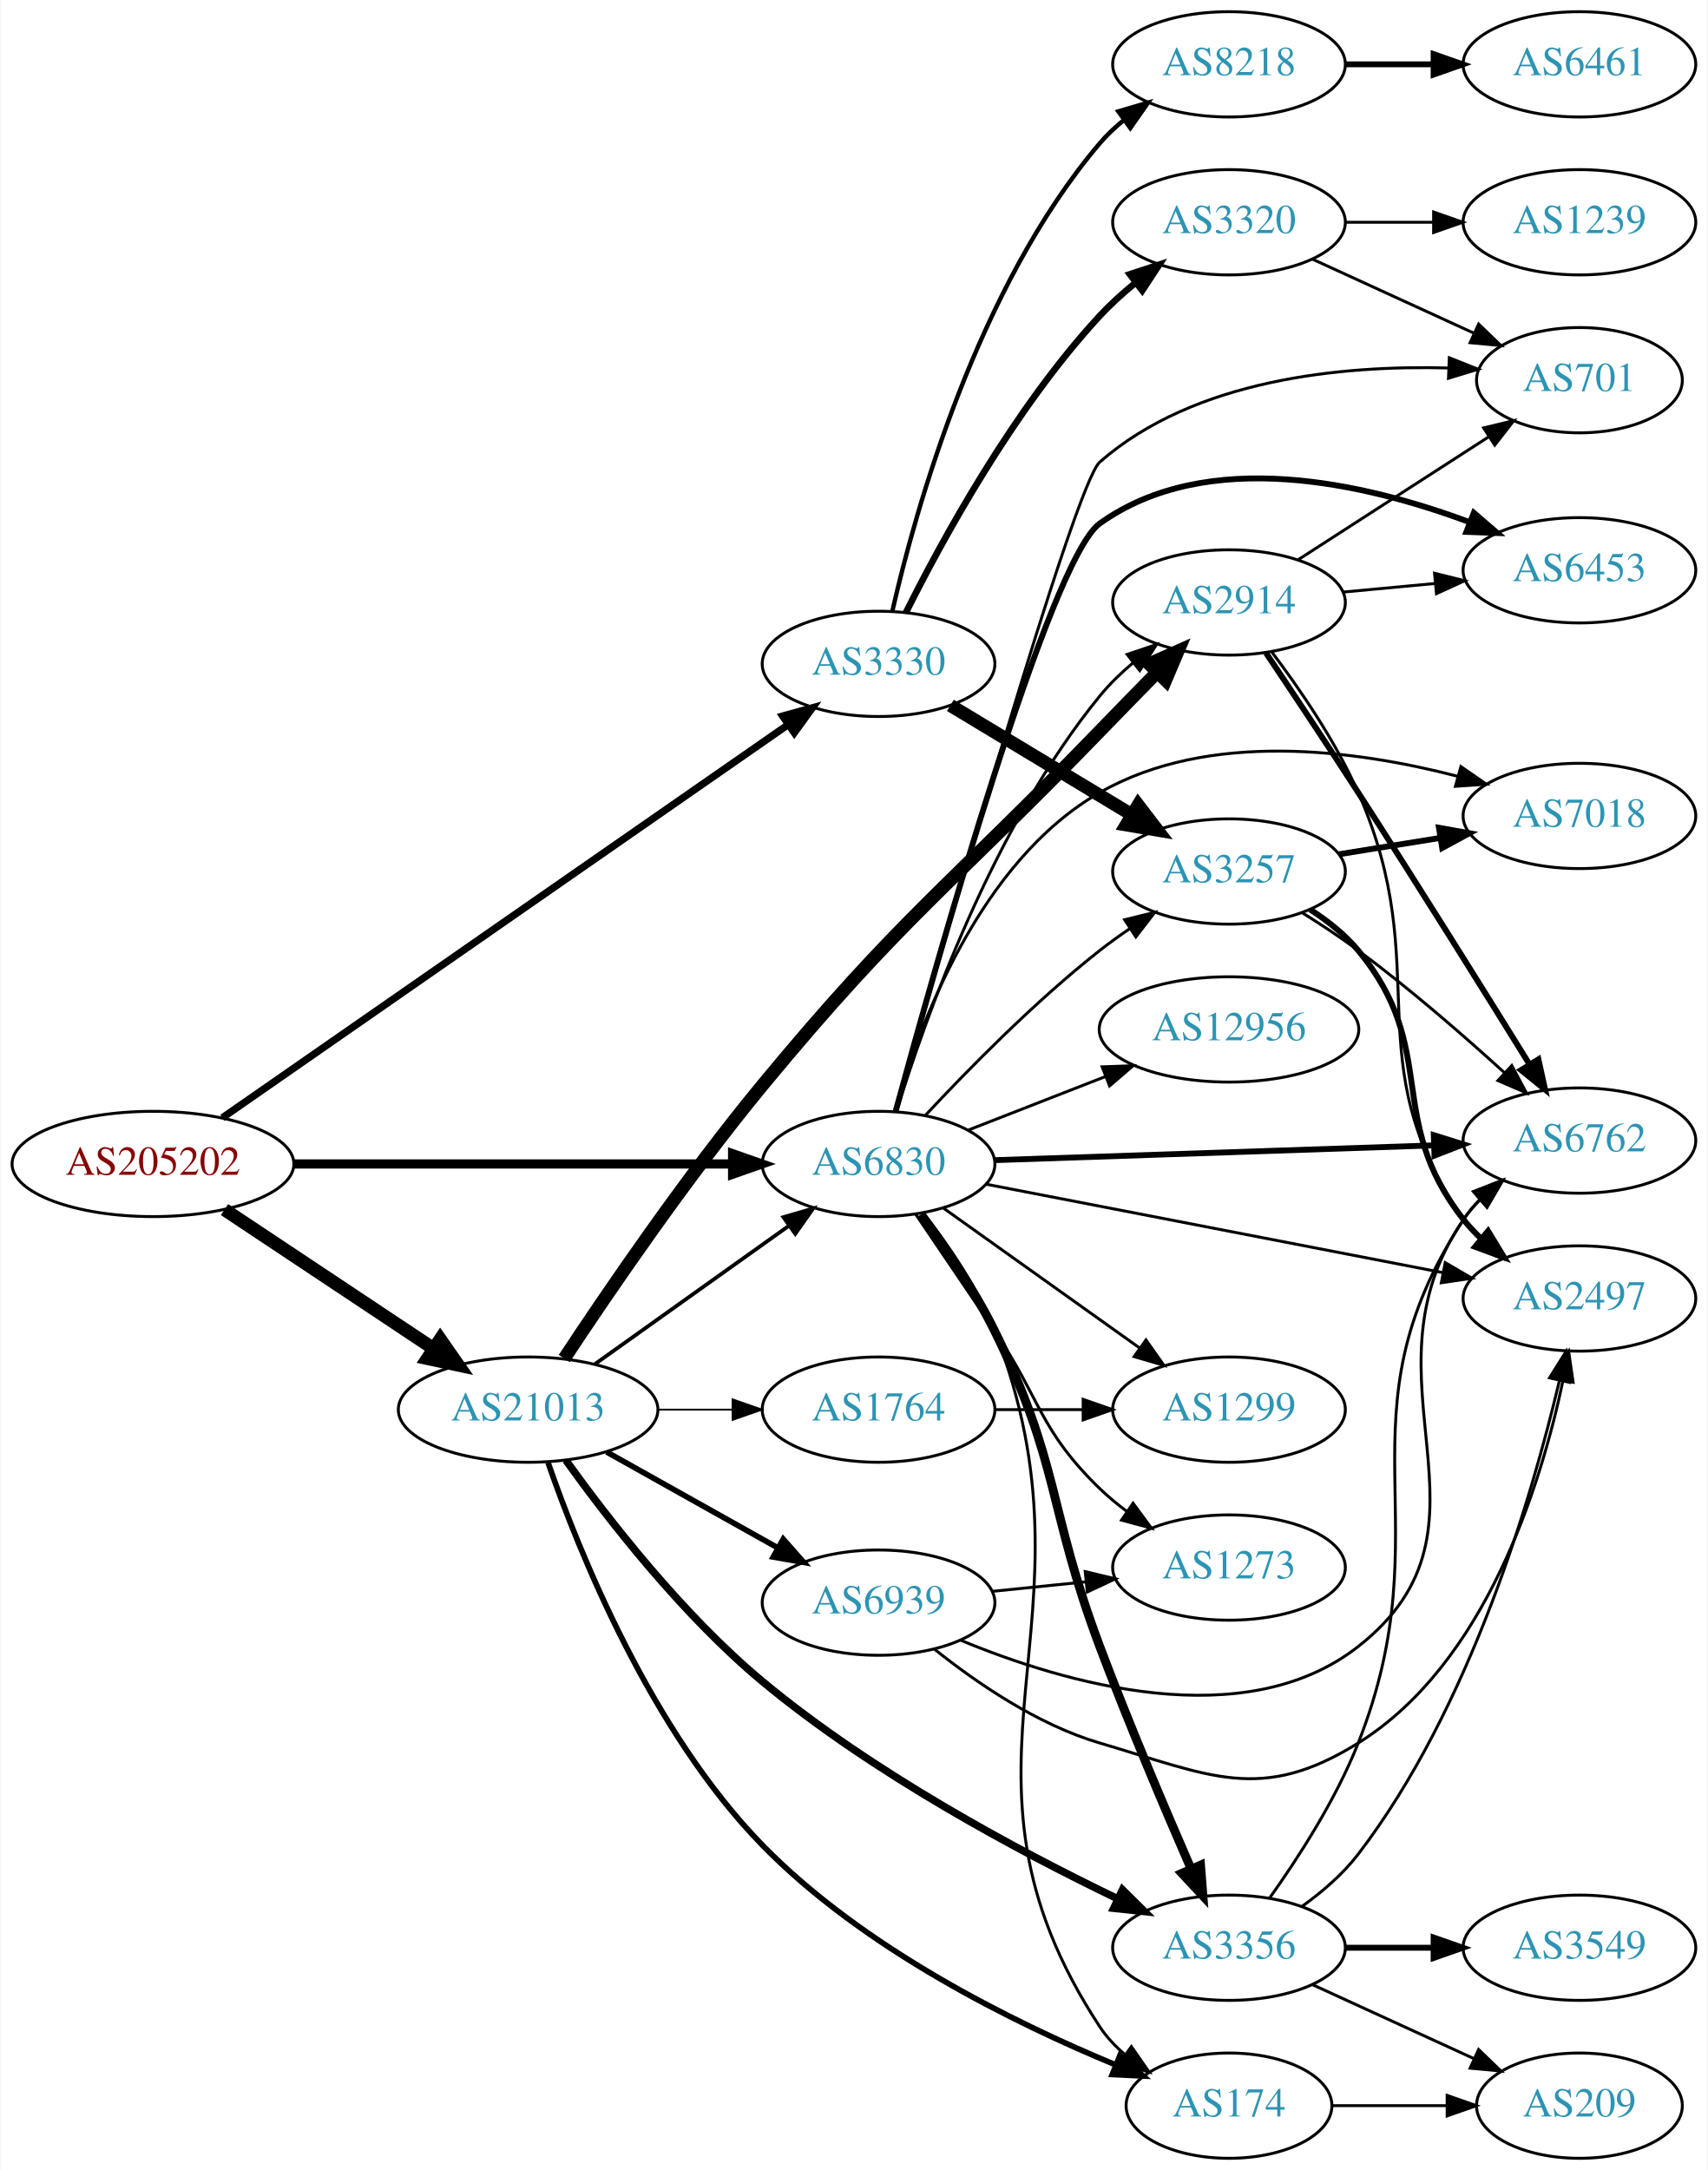
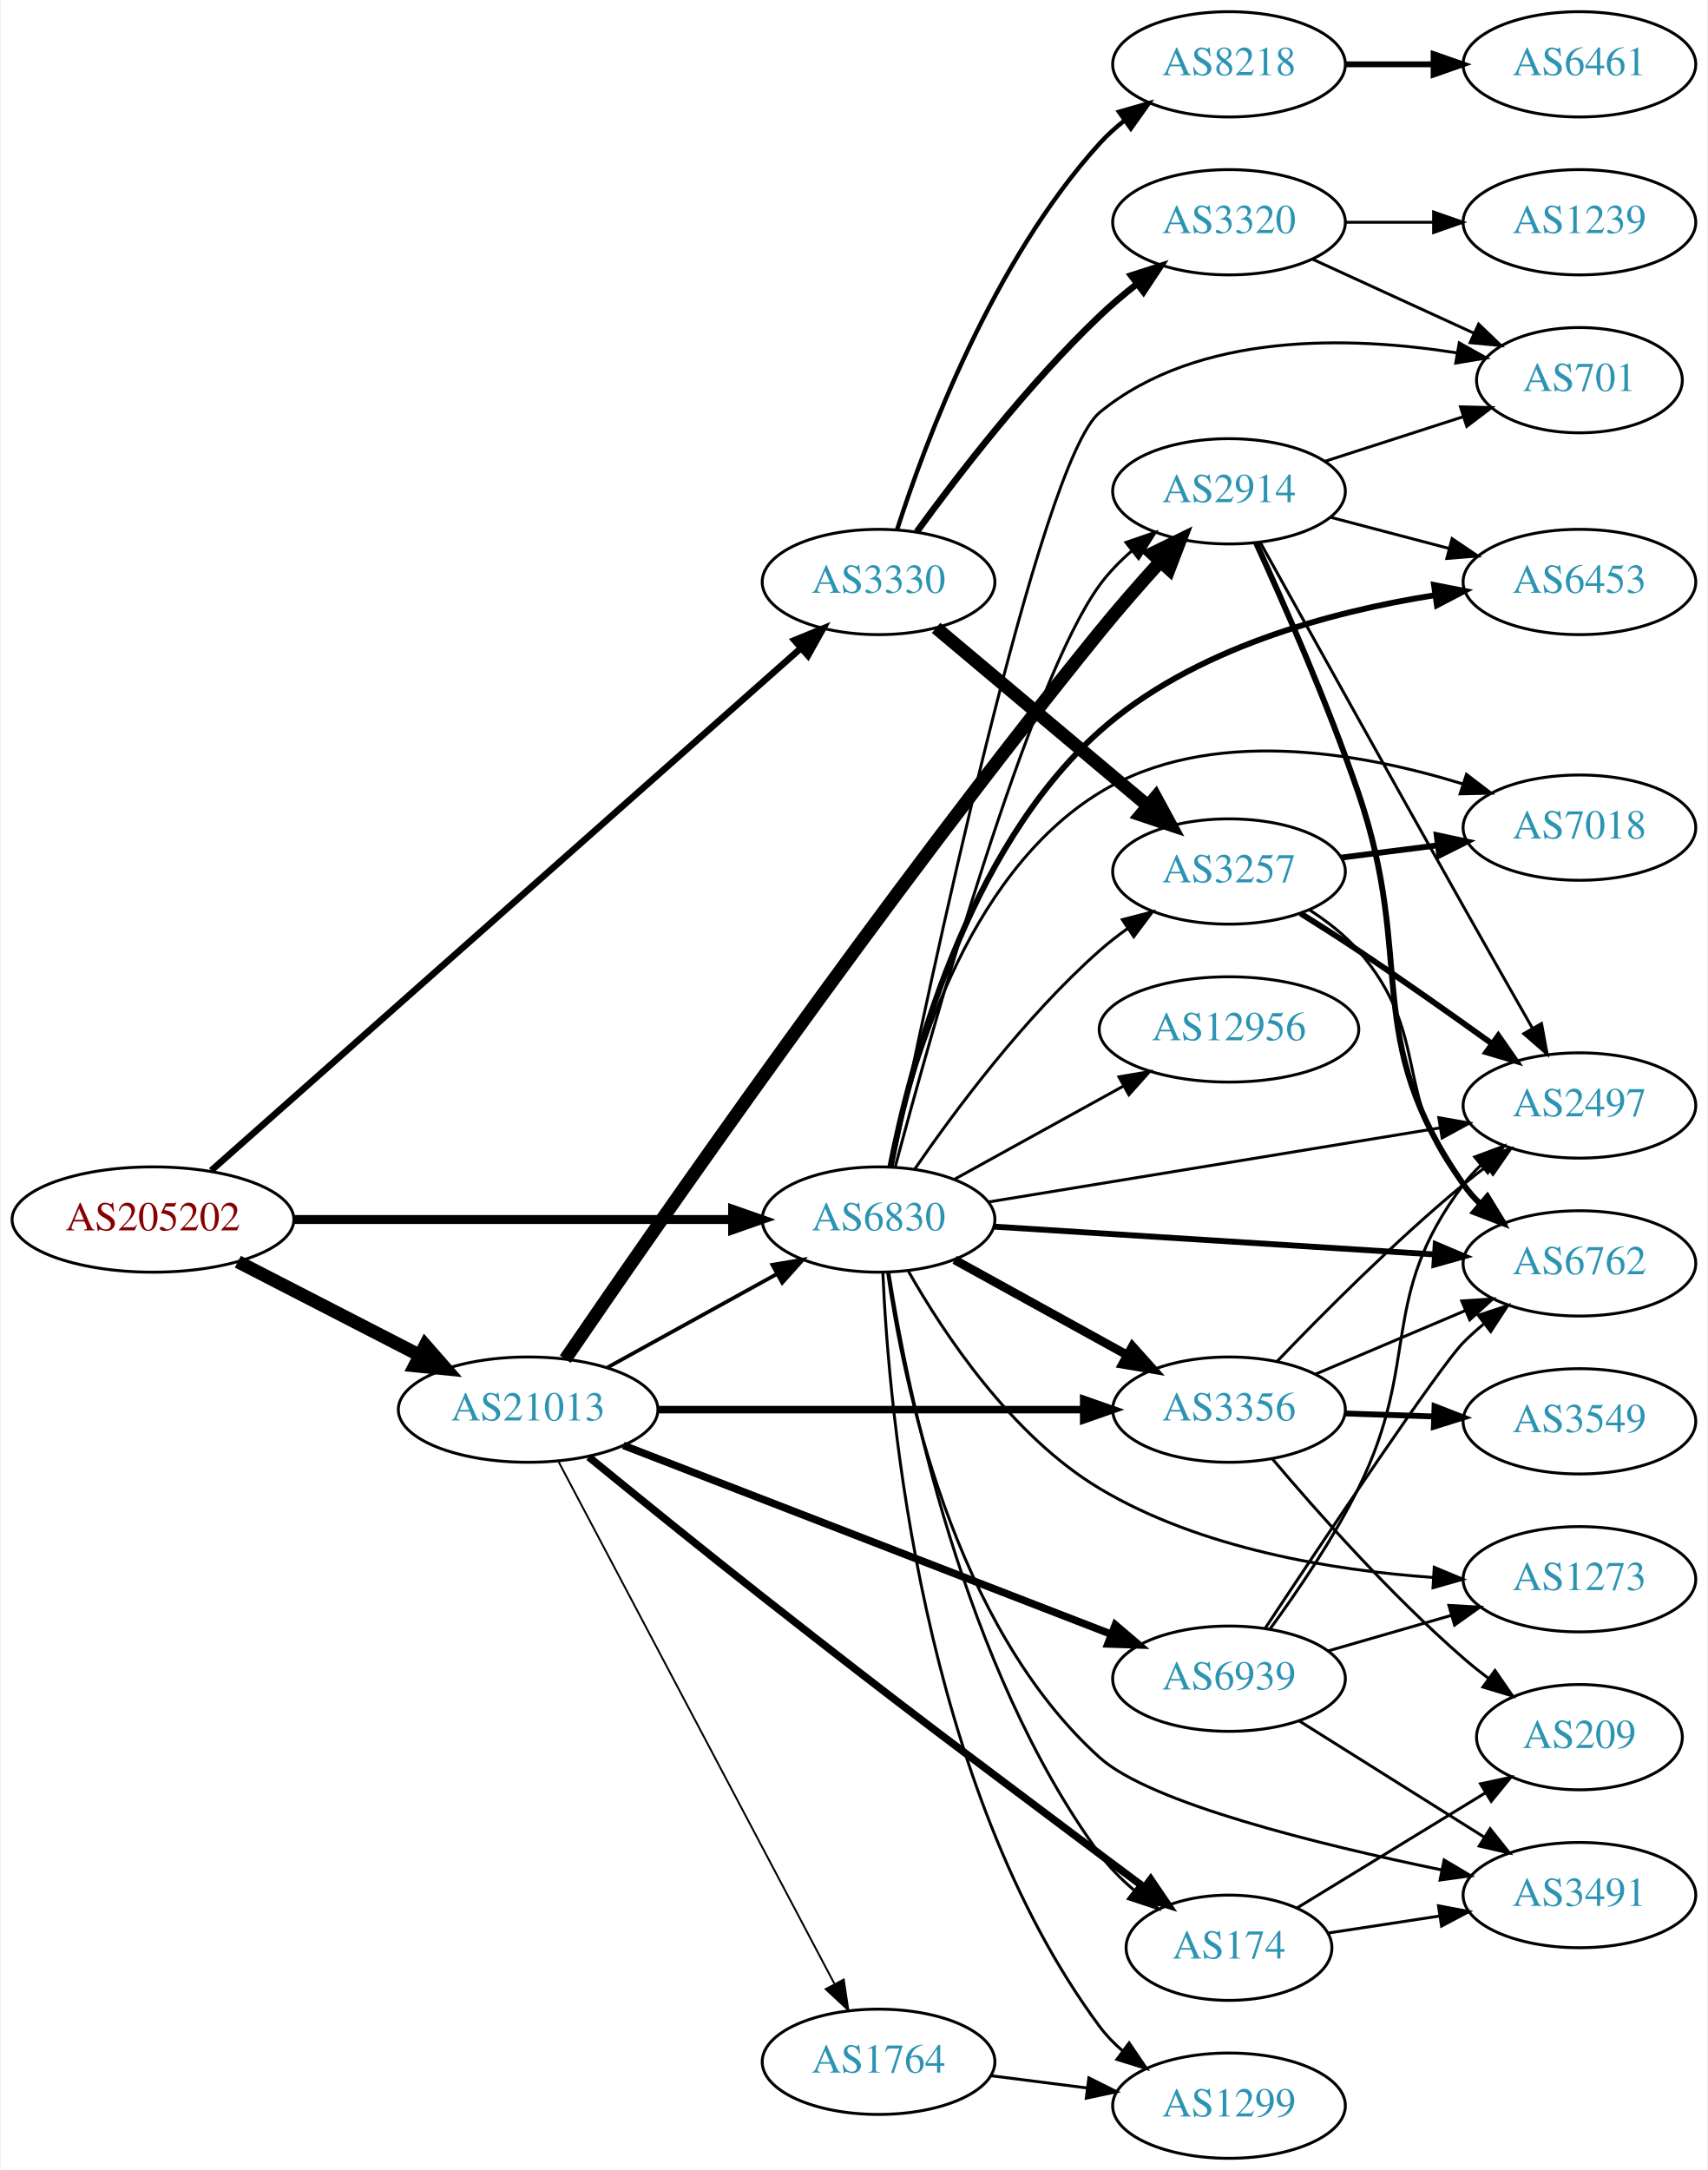
<svg xmlns="http://www.w3.org/2000/svg" xmlns:xlink="http://www.w3.org/1999/xlink" width="584pt" height="742pt" viewBox="0.00 0.00 583.56 742.00">
  <g id="graph0" class="graph" transform="scale(1 1) rotate(0) translate(4 738)">
    <polygon fill="white" stroke="none" points="-4,4 -4,-738 579.562,-738 579.562,4 -4,4" />
    <g id="node1" class="node">
      <g id="a_node1">
        <a xlink:href="/asn/205202" xlink:title="AS205202 ~ Catalysts GmbH [AT]">
-           <ellipse fill="#ffffff" stroke="black" cx="48.096" cy="-340" rx="48.192" ry="18" />
-           <text text-anchor="middle" x="48.096" y="-336.3" font-family="Times,serif" font-size="14.00" fill="#880000">AS205202</text>
+           <ellipse fill="#ffffff" stroke="black" cx="48.096" cy="-321" rx="48.192" ry="18" />
+           <text text-anchor="middle" x="48.096" y="-317.3" font-family="Times,serif" font-size="14.00" fill="#880000">AS205202</text>
        </a>
      </g>
    </g>
    <g id="node2" class="node">
      <g id="a_node2">
        <a xlink:href="/asn/3330" xlink:title="AS3330 ~ Vienna, Austria [AT]">
-           <ellipse fill="#ffffff" stroke="black" cx="296.23" cy="-511" rx="39.794" ry="18" />
-           <text text-anchor="middle" x="296.23" y="-507.3" font-family="Times,serif" font-size="14.00" fill="#2c94b3">AS3330</text>
+           <ellipse fill="#ffffff" stroke="black" cx="296.23" cy="-539" rx="39.794" ry="18" />
+           <text text-anchor="middle" x="296.23" y="-535.3" font-family="Times,serif" font-size="14.00" fill="#2c94b3">AS3330</text>
        </a>
      </g>
    </g>
    <g id="edge1" class="edge">
-       <path fill="none" stroke="black" stroke-width="2.475" d="M71.81,-355.781C116.381,-386.746 215.288,-455.461 265.193,-490.132" />
-       <polygon fill="black" stroke="black" stroke-width="2.475" points="263.42,-493.162 273.63,-495.993 267.414,-487.413 263.42,-493.162" />
+       <path fill="none" stroke="black" stroke-width="2.25" d="M68.001,-337.744C111.72,-376.466 219.861,-472.246 269.533,-516.24" />
+       <polygon fill="black" stroke="black" stroke-width="2.25" points="267.457,-519.077 277.264,-523.087 272.098,-513.837 267.457,-519.077" />
    </g>
    <g id="node3" class="node">
      <g id="a_node3">
        <a xlink:href="/asn/21013" xlink:title="AS21013 ~ Wels, AT [AT]">
          <ellipse fill="#ffffff" stroke="black" cx="176.388" cy="-256" rx="44.393" ry="18" />
          <text text-anchor="middle" x="176.388" y="-252.3" font-family="Times,serif" font-size="14.00" fill="#2c94b3">AS21013</text>
        </a>
      </g>
    </g>
    <g id="edge2" class="edge">
-       <path fill="none" stroke="black" stroke-width="4.5" d="M72.554,-324.397C92.706,-310.994 121.926,-291.559 144.073,-276.828" />
-       <polygon fill="black" stroke="black" stroke-width="4.5" points="146.335,-280.053 152.48,-271.236 141.973,-273.496 146.335,-280.053" />
+       <path fill="none" stroke="black" stroke-width="4.5" d="M77.124,-306.574C95.442,-297.146 119.542,-284.743 139.29,-274.579" />
+       <polygon fill="black" stroke="black" stroke-width="4.5" points="141.215,-278.016 148.304,-269.939 137.611,-271.014 141.215,-278.016" />
    </g>
    <g id="node4" class="node">
      <g id="a_node4">
        <a xlink:href="/asn/6830" xlink:title="AS6830 ~ LGI-UPC [AT]">
-           <ellipse fill="#ffffff" stroke="black" cx="296.23" cy="-340" rx="39.794" ry="18" />
-           <text text-anchor="middle" x="296.23" y="-336.3" font-family="Times,serif" font-size="14.00" fill="#2c94b3">AS6830</text>
+           <ellipse fill="#ffffff" stroke="black" cx="296.23" cy="-321" rx="39.794" ry="18" />
+           <text text-anchor="middle" x="296.23" y="-317.3" font-family="Times,serif" font-size="14.00" fill="#2c94b3">AS6830</text>
        </a>
      </g>
    </g>
    <g id="edge3" class="edge">
-       <path fill="none" stroke="black" stroke-width="3.15" d="M96.262,-340C139.295,-340 202.641,-340 246.237,-340" />
-       <polygon fill="black" stroke="black" stroke-width="3.15" points="246.321,-343.5 256.321,-340 246.321,-336.5 246.321,-343.5" />
+       <path fill="none" stroke="black" stroke-width="3.068" d="M96.262,-321C139.295,-321 202.641,-321 246.237,-321" />
+       <polygon fill="black" stroke="black" stroke-width="3.068" points="246.321,-324.5 256.321,-321 246.321,-317.5 246.321,-324.5" />
    </g>
    <g id="node5" class="node">
      <g id="a_node5">
        <a xlink:href="/asn/3257" xlink:title="AS3257 ~ GTT [DE]">
          <ellipse fill="#ffffff" stroke="black" cx="416.073" cy="-440" rx="39.794" ry="18" />
          <text text-anchor="middle" x="416.073" y="-436.3" font-family="Times,serif" font-size="14.00" fill="#2c94b3">AS3257</text>
        </a>
      </g>
    </g>
    <g id="edge4" class="edge">
-       <path fill="none" stroke="black" stroke-width="4.5" d="M320.794,-496.803C338.617,-486.064 363.29,-471.199 382.925,-459.369" />
-       <polygon fill="black" stroke="black" stroke-width="4.5" points="385.016,-462.706 391.55,-454.173 380.952,-455.961 385.016,-462.706" />
+       <path fill="none" stroke="black" stroke-width="4.5" d="M315.903,-523.313C335.439,-506.9 366.285,-480.987 388.387,-462.419" />
+       <polygon fill="black" stroke="black" stroke-width="4.5" points="390.973,-465.389 396.097,-455.941 385.908,-459.359 390.973,-465.389" />
    </g>
    <g id="node6" class="node">
      <g id="a_node6">
+         <a xlink:href="/asn/3320" xlink:title="AS3320 ~ DTAG [DE]">
+           <ellipse fill="#ffffff" stroke="black" cx="416.073" cy="-662" rx="39.794" ry="18" />
+           <text text-anchor="middle" x="416.073" y="-658.3" font-family="Times,serif" font-size="14.00" fill="#2c94b3">AS3320</text>
+         </a>
+       </g>
+     </g>
+     <g id="edge5" class="edge">
+       <path fill="none" stroke="black" stroke-width="2.25" d="M309.311,-556.162C323.214,-575.294 347.306,-606.614 371.877,-630 375.749,-633.686 380.051,-637.324 384.397,-640.752" />
+       <polygon fill="black" stroke="black" stroke-width="2.25" points="382.62,-643.797 392.706,-647.041 386.845,-638.215 382.62,-643.797" />
+     </g>
+     <g id="node7" class="node">
+       <g id="a_node7">
        <a xlink:href="/asn/8218" xlink:title="AS8218 ~ legacy Neotelecoms [FR]">
          <ellipse fill="#ffffff" stroke="black" cx="416.073" cy="-716" rx="39.794" ry="18" />
          <text text-anchor="middle" x="416.073" y="-712.3" font-family="Times,serif" font-size="14.00" fill="#2c94b3">AS8218</text>
        </a>
      </g>
    </g>
-     <g id="edge5" class="edge">
-       <path fill="none" stroke="black" stroke-width="1.5" d="M300.956,-529.082C308.83,-563.578 329.984,-639.727 371.877,-689 374.311,-691.864 377.128,-694.52 380.133,-696.96" />
-       <polygon fill="black" stroke="black" stroke-width="1.5" points="378.232,-699.905 388.393,-702.905 382.321,-694.223 378.232,-699.905" />
-     </g>
-     <g id="node7" class="node">
-       <g id="a_node7">
-         <a xlink:href="/asn/3320" xlink:title="AS3320 ~ DTAG [DE]">
-           <ellipse fill="#ffffff" stroke="black" cx="416.073" cy="-662" rx="39.794" ry="18" />
-           <text text-anchor="middle" x="416.073" y="-658.3" font-family="Times,serif" font-size="14.00" fill="#2c94b3">AS3320</text>
-         </a>
-       </g>
-     </g>
    <g id="edge6" class="edge">
-       <path fill="none" stroke="black" stroke-width="2.25" d="M305.585,-528.537C317.82,-553.054 342.391,-598.14 371.877,-630 375.508,-633.924 379.677,-637.693 383.961,-641.182" />
-       <polygon fill="black" stroke="black" stroke-width="2.25" points="382.162,-644.212 392.23,-647.51 386.416,-638.653 382.162,-644.212" />
-     </g>
-     <g id="edge14" class="edge">
-       <path fill="none" stroke="black" stroke-width="1.286" d="M199.277,-271.603C217.914,-284.888 244.863,-304.098 265.46,-318.78" />
-       <polygon fill="black" stroke="black" stroke-width="1.286" points="263.681,-321.809 273.856,-324.764 267.744,-316.109 263.681,-321.809" />
+       <path fill="none" stroke="black" stroke-width="1.5" d="M302.608,-557.038C312.341,-587.249 335.321,-648.72 371.877,-689 374.403,-691.783 377.28,-694.387 380.323,-696.793" />
+       <polygon fill="black" stroke="black" stroke-width="1.5" points="378.456,-699.759 388.637,-702.691 382.506,-694.05 378.456,-699.759" />
+     </g>
+     <g id="edge17" class="edge">
+       <path fill="none" stroke="black" stroke-width="1.286" d="M203.541,-270.426C220.595,-279.832 243.019,-292.201 261.422,-302.352" />
+       <polygon fill="black" stroke="black" stroke-width="1.286" points="259.913,-305.517 270.36,-307.282 263.294,-299.388 259.913,-305.517" />
    </g>
    <g id="node14" class="node">
      <g id="a_node14">
-         <a xlink:href="/asn/2914" xlink:title="AS2914 ~ NTT America, Inc. [US]">
-           <ellipse fill="#ffffff" stroke="black" cx="416.073" cy="-532" rx="39.794" ry="18" />
-           <text text-anchor="middle" x="416.073" y="-528.3" font-family="Times,serif" font-size="14.00" fill="#2c94b3">AS2914</text>
+         <a xlink:href="/asn/174" xlink:title="AS174 ~ Cogent Communications [US]">
+           <ellipse fill="#ffffff" stroke="black" cx="416.073" cy="-72" rx="35.194" ry="18" />
+           <text text-anchor="middle" x="416.073" y="-68.3" font-family="Times,serif" font-size="14.00" fill="#2c94b3">AS174</text>
        </a>
      </g>
    </g>
    <g id="edge13" class="edge">
-       <path fill="none" stroke="black" stroke-width="4.5" d="M188.738,-273.481C203.502,-295.835 230.5,-335.427 256.584,-367 303.894,-424.266 320.235,-434.606 371.877,-488 378.188,-494.526 385.059,-501.557 391.426,-508.043" />
-       <polygon fill="black" stroke="black" stroke-width="4.5" points="388.785,-510.973 398.604,-515.342 394.4,-505.452 388.785,-510.973" />
+       <path fill="none" stroke="black" stroke-width="2.571" d="M197.119,-239.803C213.068,-226.771 236.148,-208.052 256.584,-192 307.278,-152.182 320.356,-142.742 371.877,-104 376.751,-100.335 381.951,-96.456 386.993,-92.711" />
+       <polygon fill="black" stroke="black" stroke-width="2.571" points="389.294,-95.362 395.244,-86.597 385.126,-89.738 389.294,-95.362" />
    </g>
    <g id="node15" class="node">
      <g id="a_node15">
        <a xlink:href="/asn/3356" xlink:title="AS3356 ~ Level 3 Parent, LLC [US]">
-           <ellipse fill="#ffffff" stroke="black" cx="416.073" cy="-72" rx="39.794" ry="18" />
-           <text text-anchor="middle" x="416.073" y="-68.3" font-family="Times,serif" font-size="14.00" fill="#2c94b3">AS3356</text>
-         </a>
-       </g>
-     </g>
-     <g id="edge15" class="edge">
-       <path fill="none" stroke="black" stroke-width="2.571" d="M189.314,-238.659C203.637,-218.705 229.181,-185.769 256.584,-163 294.232,-131.718 344.06,-105.092 377.717,-88.87" />
-       <polygon fill="black" stroke="black" stroke-width="2.571" points="379.652,-91.826 387.184,-84.376 376.65,-85.502 379.652,-91.826" />
+           <ellipse fill="#ffffff" stroke="black" cx="416.073" cy="-256" rx="39.794" ry="18" />
+           <text text-anchor="middle" x="416.073" y="-252.3" font-family="Times,serif" font-size="14.00" fill="#2c94b3">AS3356</text>
+         </a>
+       </g>
+     </g>
+     <g id="edge14" class="edge">
+       <path fill="none" stroke="black" stroke-width="2.571" d="M220.706,-256C261.775,-256 323.389,-256 366.195,-256" />
+       <polygon fill="black" stroke="black" stroke-width="2.571" points="366.378,-259.5 376.378,-256 366.378,-252.5 366.378,-259.5" />
    </g>
    <g id="node16" class="node">
      <g id="a_node16">
-         <a xlink:href="/asn/1764" xlink:title="AS1764 ~ NEXTLAYER-AS [AT]">
-           <ellipse fill="#ffffff" stroke="black" cx="296.23" cy="-256" rx="39.794" ry="18" />
-           <text text-anchor="middle" x="296.23" y="-252.3" font-family="Times,serif" font-size="14.00" fill="#2c94b3">AS1764</text>
-         </a>
-       </g>
-     </g>
-     <g id="edge16" class="edge">
-       <path fill="none" stroke="black" stroke-width="0.643" d="M220.599,-256C228.911,-256 237.674,-256 246.156,-256" />
-       <polygon fill="black" stroke="black" stroke-width="0.643" points="246.315,-259.5 256.315,-256 246.315,-252.5 246.315,-259.5" />
+         <a xlink:href="/asn/2914" xlink:title="AS2914 ~ NTT America, Inc. [US]">
+           <ellipse fill="#ffffff" stroke="black" cx="416.073" cy="-570" rx="39.794" ry="18" />
+           <text text-anchor="middle" x="416.073" y="-566.3" font-family="Times,serif" font-size="14.00" fill="#2c94b3">AS2914</text>
+         </a>
+       </g>
+     </g>
+     <g id="edge15" class="edge">
+       <path fill="none" stroke="black" stroke-width="4.5" d="M189.095,-273.253C218.487,-316.283 298.308,-431.405 371.877,-522 378.312,-529.925 385.635,-538.285 392.4,-545.769" />
+       <polygon fill="black" stroke="black" stroke-width="4.5" points="389.799,-548.759 399.452,-553.483 395.611,-543.446 389.799,-548.759" />
    </g>
    <g id="node17" class="node">
      <g id="a_node17">
-         <a xlink:href="/asn/174" xlink:title="AS174 ~ Cogent Communications [US]">
-           <ellipse fill="#ffffff" stroke="black" cx="416.073" cy="-18" rx="35.194" ry="18" />
-           <text text-anchor="middle" x="416.073" y="-14.3" font-family="Times,serif" font-size="14.00" fill="#2c94b3">AS174</text>
-         </a>
-       </g>
-     </g>
-     <g id="edge17" class="edge">
-       <path fill="none" stroke="black" stroke-width="1.929" d="M183.202,-237.901C193.687,-207.626 218.298,-146.182 256.584,-107 291.056,-71.721 342.516,-46.344 377.369,-31.929" />
-       <polygon fill="black" stroke="black" stroke-width="1.929" points="378.765,-35.14 386.731,-28.155 376.148,-28.648 378.765,-35.14" />
+         <a xlink:href="/asn/1764" xlink:title="AS1764 ~ NEXTLAYER-AS [AT]">
+           <ellipse fill="#ffffff" stroke="black" cx="296.23" cy="-33" rx="39.794" ry="18" />
+           <text text-anchor="middle" x="296.23" y="-29.3" font-family="Times,serif" font-size="14.00" fill="#2c94b3">AS1764</text>
+         </a>
+       </g>
+     </g>
+     <g id="edge16" class="edge">
+       <path fill="none" stroke="black" stroke-width="0.643" d="M186.832,-238.128C207.483,-199.049 256.749,-105.82 281.105,-59.731" />
+       <polygon fill="black" stroke="black" stroke-width="0.643" points="284.327,-61.124 285.904,-50.648 278.138,-57.854 284.327,-61.124" />
    </g>
    <g id="node18" class="node">
      <g id="a_node18">
        <a xlink:href="/asn/6939" xlink:title="AS6939 ~ Hurricane Electric LLC [US]">
-           <ellipse fill="#ffffff" stroke="black" cx="296.23" cy="-190" rx="39.794" ry="18" />
-           <text text-anchor="middle" x="296.23" y="-186.3" font-family="Times,serif" font-size="14.00" fill="#2c94b3">AS6939</text>
+           <ellipse fill="#ffffff" stroke="black" cx="416.073" cy="-164" rx="39.794" ry="18" />
+           <text text-anchor="middle" x="416.073" y="-160.3" font-family="Times,serif" font-size="14.00" fill="#2c94b3">AS6939</text>
        </a>
      </g>
    </g>
    <g id="edge18" class="edge">
-       <path fill="none" stroke="black" stroke-width="1.929" d="M203.249,-241.516C220.483,-231.864 243.297,-219.086 261.892,-208.672" />
-       <polygon fill="black" stroke="black" stroke-width="1.929" points="263.624,-211.713 270.639,-203.773 260.203,-205.606 263.624,-211.713" />
-     </g>
-     <g id="edge34" class="edge">
-       <path fill="none" stroke="black" d="M312.327,-356.712C326.793,-372.235 349.65,-395.519 371.877,-413 375.161,-415.583 378.705,-418.133 382.3,-420.573" />
-       <polygon fill="black" stroke="black" points="380.395,-423.509 390.685,-426.033 384.214,-417.643 380.395,-423.509" />
+       <path fill="none" stroke="black" stroke-width="2.571" d="M208.95,-243.783C251.981,-227.127 329.037,-197.301 375.766,-179.214" />
+       <polygon fill="black" stroke="black" stroke-width="2.571" points="377.192,-182.415 385.254,-175.542 374.665,-175.887 377.192,-182.415" />
+     </g>
+     <g id="edge38" class="edge">
+       <path fill="none" stroke="black" d="M308.692,-338.378C322.216,-358.031 346.141,-390.25 371.877,-413 374.848,-415.627 378.104,-418.162 381.453,-420.556" />
+       <polygon fill="black" stroke="black" points="379.608,-423.533 389.863,-426.193 383.505,-417.718 379.608,-423.533" />
    </g>
    <g id="node8" class="node">
      <g id="a_node8">
-         <a xlink:href="/asn/6762" xlink:title="AS6762 ~ TELECOM ITALIA SPARKLE S.p.A. [IT]">
-           <ellipse fill="#ffffff" stroke="black" cx="535.915" cy="-348" rx="39.794" ry="18" />
-           <text text-anchor="middle" x="535.915" y="-344.3" font-family="Times,serif" font-size="14.00" fill="#2c94b3">AS6762</text>
-         </a>
-       </g>
-     </g>
-     <g id="edge24" class="edge">
-       <path fill="none" stroke="black" stroke-width="2" d="M335.947,-341.303C376.866,-342.68 441.506,-344.856 485.94,-346.352" />
-       <polygon fill="black" stroke="black" stroke-width="2" points="486.102,-349.859 496.215,-346.697 486.338,-342.863 486.102,-349.859" />
+         <a xlink:href="/asn/2497" xlink:title="AS2497 ~ Internet Initiative Japan Inc. [JP]">
+           <ellipse fill="#ffffff" stroke="black" cx="535.915" cy="-360" rx="39.794" ry="18" />
+           <text text-anchor="middle" x="535.915" y="-356.3" font-family="Times,serif" font-size="14.00" fill="#2c94b3">AS2497</text>
+         </a>
+       </g>
+     </g>
+     <g id="edge35" class="edge">
+       <path fill="none" stroke="black" d="M333.848,-327.008C375.285,-333.807 442.882,-344.899 488.116,-352.321" />
+       <polygon fill="black" stroke="black" points="487.821,-355.819 498.256,-353.985 488.955,-348.912 487.821,-355.819" />
    </g>
    <g id="node9" class="node">
      <g id="a_node9">
-         <a xlink:href="/asn/7018" xlink:title="AS7018 ~ AT&amp;T Services, Inc. [US]">
-           <ellipse fill="#ffffff" stroke="black" cx="535.915" cy="-459" rx="39.794" ry="18" />
-           <text text-anchor="middle" x="535.915" y="-455.3" font-family="Times,serif" font-size="14.00" fill="#2c94b3">AS7018</text>
-         </a>
-       </g>
-     </g>
-     <g id="edge32" class="edge">
-       <path fill="none" stroke="black" d="M301.66,-357.995C309.891,-387.038 330.588,-443.375 371.877,-467 409.152,-488.328 459.427,-481.602 494.25,-472.562" />
-       <polygon fill="black" stroke="black" points="495.378,-475.882 504.083,-469.842 493.512,-469.135 495.378,-475.882" />
+         <a xlink:href="/asn/6762" xlink:title="AS6762 ~ TELECOM ITALIA SPARKLE S.p.A. [IT]">
+           <ellipse fill="#ffffff" stroke="black" cx="535.915" cy="-306" rx="39.794" ry="18" />
+           <text text-anchor="middle" x="535.915" y="-302.3" font-family="Times,serif" font-size="14.00" fill="#2c94b3">AS6762</text>
+         </a>
+       </g>
+     </g>
+     <g id="edge30" class="edge">
+       <path fill="none" stroke="black" stroke-width="2" d="M335.682,-318.573C376.76,-315.981 441.96,-311.866 486.506,-309.055" />
+       <polygon fill="black" stroke="black" stroke-width="2" points="486.758,-312.546 496.518,-308.423 486.317,-305.56 486.758,-312.546" />
    </g>
    <g id="node10" class="node">
      <g id="a_node10">
-         <a xlink:href="/asn/2497" xlink:title="AS2497 ~ Internet Initiative Japan Inc. [JP]">
-           <ellipse fill="#ffffff" stroke="black" cx="535.915" cy="-294" rx="39.794" ry="18" />
-           <text text-anchor="middle" x="535.915" y="-290.3" font-family="Times,serif" font-size="14.00" fill="#2c94b3">AS2497</text>
-         </a>
-       </g>
-     </g>
-     <g id="edge26" class="edge">
-       <path fill="none" stroke="black" d="M333.071,-333.064C374.788,-324.99 443.758,-311.642 489.27,-302.834" />
-       <polygon fill="black" stroke="black" points="490.019,-306.254 499.172,-300.918 488.689,-299.382 490.019,-306.254" />
+         <a xlink:href="/asn/7018" xlink:title="AS7018 ~ AT&amp;T Services, Inc. [US]">
+           <ellipse fill="#ffffff" stroke="black" cx="535.915" cy="-455" rx="39.794" ry="18" />
+           <text text-anchor="middle" x="535.915" y="-451.3" font-family="Times,serif" font-size="14.00" fill="#2c94b3">AS7018</text>
+         </a>
+       </g>
+     </g>
+     <g id="edge33" class="edge">
+       <path fill="none" stroke="black" d="M300.253,-338.969C306.771,-371.317 325.495,-438.622 371.877,-467 409.225,-489.852 460.768,-480.804 495.834,-470.004" />
+       <polygon fill="black" stroke="black" points="497.285,-473.212 505.707,-466.784 495.115,-466.557 497.285,-473.212" />
    </g>
    <g id="node12" class="node">
      <g id="a_node12">
        <a xlink:href="/asn/701" xlink:title="AS701 ~ UUNET [US]">
          <ellipse fill="#ffffff" stroke="black" cx="535.915" cy="-608" rx="35.194" ry="18" />
          <text text-anchor="middle" x="535.915" y="-604.3" font-family="Times,serif" font-size="14.00" fill="#2c94b3">AS701</text>
        </a>
      </g>
    </g>
-     <g id="edge27" class="edge">
-       <path fill="none" stroke="black" d="M302.317,-358.157C317.695,-412.79 363.181,-572.378 371.877,-580 404.311,-608.428 454.798,-613.139 490.996,-612.175" />
-       <polygon fill="black" stroke="black" points="491.423,-615.661 501.267,-611.742 491.128,-608.667 491.423,-615.661" />
-     </g>
-     <g id="edge31" class="edge">
-       <path fill="none" stroke="black" d="M302.362,-357.922C312.008,-389.304 335.23,-455.131 371.877,-500 375.186,-504.052 379.118,-507.865 383.241,-511.347" />
-       <polygon fill="black" stroke="black" points="381.25,-514.233 391.29,-517.616 385.551,-508.71 381.25,-514.233" />
-     </g>
-     <g id="edge28" class="edge">
-       <path fill="none" stroke="black" stroke-width="3" d="M310.729,-322.795C318.831,-311.862 328.887,-297.15 335.877,-283 358.284,-237.636 354.08,-222.363 371.877,-175 381.665,-148.949 394.054,-119.736 403.052,-99.094" />
-       <polygon fill="black" stroke="black" stroke-width="3" points="406.36,-100.264 407.17,-89.7 399.949,-97.453 406.36,-100.264" />
-     </g>
-     <g id="edge33" class="edge">
-       <path fill="none" stroke="black" d="M311.6,-323.18C320.031,-312.392 330.126,-297.697 335.877,-283 374.858,-183.374 313.147,-134.419 371.877,-45 374.225,-41.424 377.229,-38.236 380.556,-35.416" />
-       <polygon fill="black" stroke="black" points="382.693,-38.189 388.75,-29.496 378.594,-32.515 382.693,-38.189" />
+     <g id="edge40" class="edge">
+       <path fill="none" stroke="black" d="M300.857,-339.077C312.798,-397.758 351.297,-580.118 371.877,-597 405.614,-624.676 457.669,-623.065 493.85,-617.37" />
+       <polygon fill="black" stroke="black" points="494.817,-620.754 504.067,-615.588 493.615,-613.858 494.817,-620.754" />
+     </g>
+     <g id="edge32" class="edge">
+       <path fill="none" stroke="black" d="M299.716,-303.029C305.906,-263.606 325.023,-167.957 371.877,-104 375.186,-99.483 379.317,-95.325 383.702,-91.607" />
+       <polygon fill="black" stroke="black" points="385.965,-94.282 391.749,-85.405 381.692,-88.737 385.965,-94.282" />
+     </g>
+     <g id="edge36" class="edge">
+       <path fill="none" stroke="black" stroke-width="3" d="M322.221,-307.215C339.408,-297.736 362.436,-285.034 381.259,-274.651" />
+       <polygon fill="black" stroke="black" stroke-width="3" points="383.051,-277.66 390.117,-269.765 379.671,-271.53 383.051,-277.66" />
+     </g>
+     <g id="edge34" class="edge">
+       <path fill="none" stroke="black" d="M301.974,-339.146C314.231,-385.14 347.685,-504.977 371.877,-538 374.969,-542.221 378.778,-546.128 382.842,-549.656" />
+       <polygon fill="black" stroke="black" points="380.827,-552.524 390.851,-555.956 385.155,-547.022 380.827,-552.524" />
    </g>
    <g id="node19" class="node">
      <g id="a_node19">
-         <a xlink:href="/asn/6453" xlink:title="AS6453 ~ TATA COMMUNICATIONS (AMERICA) INC [US]">
-           <ellipse fill="#ffffff" stroke="black" cx="535.915" cy="-543" rx="39.794" ry="18" />
-           <text text-anchor="middle" x="535.915" y="-539.3" font-family="Times,serif" font-size="14.00" fill="#2c94b3">AS6453</text>
-         </a>
-       </g>
-     </g>
-     <g id="edge23" class="edge">
-       <path fill="none" stroke="black" stroke-width="2" d="M302.03,-357.84C315.67,-407.885 354.768,-546.756 371.877,-559 408.662,-585.325 462.67,-572.764 498.302,-559.474" />
-       <polygon fill="black" stroke="black" stroke-width="2" points="499.802,-562.646 507.835,-555.738 497.248,-556.128 499.802,-562.646" />
-     </g>
-     <g id="node20" class="node">
-       <g id="a_node20">
-         <a xlink:href="/asn/1299" xlink:title="AS1299 ~ Telia Carrier [EU]">
-           <ellipse fill="#ffffff" stroke="black" cx="416.073" cy="-256" rx="39.794" ry="18" />
-           <text text-anchor="middle" x="416.073" y="-252.3" font-family="Times,serif" font-size="14.00" fill="#2c94b3">AS1299</text>
-         </a>
-       </g>
-     </g>
-     <g id="edge25" class="edge">
-       <path fill="none" stroke="black" d="M318.298,-324.982C337.034,-311.627 364.625,-291.96 385.558,-277.039" />
-       <polygon fill="black" stroke="black" points="387.678,-279.825 393.79,-271.171 383.615,-274.125 387.678,-279.825" />
-     </g>
-     <g id="node21" class="node">
-       <g id="a_node21">
-         <a xlink:href="/asn/1273" xlink:title="AS1273 ~ Vodafone Group PLC [EU]">
-           <ellipse fill="#ffffff" stroke="black" cx="416.073" cy="-202" rx="39.794" ry="18" />
-           <text text-anchor="middle" x="416.073" y="-198.3" font-family="Times,serif" font-size="14.00" fill="#2c94b3">AS1273</text>
-         </a>
-       </g>
-     </g>
-     <g id="edge29" class="edge">
-       <path fill="none" stroke="black" d="M308.934,-322.813C316.616,-311.513 326.871,-296.395 335.877,-283 351.97,-259.063 351.183,-249.094 371.877,-229 374.722,-226.237 377.896,-223.614 381.196,-221.166" />
-       <polygon fill="black" stroke="black" points="383.261,-223.994 389.544,-215.462 379.312,-218.214 383.261,-223.994" />
+         <a xlink:href="/asn/3491" xlink:title="AS3491 ~ PCCW Global, Inc. [US]">
+           <ellipse fill="#ffffff" stroke="black" cx="535.915" cy="-90" rx="39.794" ry="18" />
+           <text text-anchor="middle" x="535.915" y="-86.3" font-family="Times,serif" font-size="14.00" fill="#2c94b3">AS3491</text>
+         </a>
+       </g>
+     </g>
+     <g id="edge42" class="edge">
+       <path fill="none" stroke="black" d="M299.335,-302.866C304.583,-266.05 321.664,-182.211 371.877,-137 389.118,-121.476 446.865,-107.263 488.745,-98.624" />
+       <polygon fill="black" stroke="black" points="489.641,-102.014 498.75,-96.603 488.255,-95.152 489.641,-102.014" />
    </g>
    <g id="node22" class="node">
      <g id="a_node22">
+         <a xlink:href="/asn/6453" xlink:title="AS6453 ~ TATA COMMUNICATIONS (AMERICA) INC [US]">
+           <ellipse fill="#ffffff" stroke="black" cx="535.915" cy="-539" rx="39.794" ry="18" />
+           <text text-anchor="middle" x="535.915" y="-535.3" font-family="Times,serif" font-size="14.00" fill="#2c94b3">AS6453</text>
+         </a>
+       </g>
+     </g>
+     <g id="edge31" class="edge">
+       <path fill="none" stroke="black" stroke-width="2" d="M300.245,-338.964C306.905,-373.036 326.073,-447.272 371.877,-488 403.648,-516.25 450.959,-528.854 486.445,-534.476" />
+       <polygon fill="black" stroke="black" stroke-width="2" points="486.183,-537.974 496.582,-535.945 487.187,-531.047 486.183,-537.974" />
+     </g>
+     <g id="node23" class="node">
+       <g id="a_node23">
+         <a xlink:href="/asn/1299" xlink:title="AS1299 ~ Telia Carrier [EU]">
+           <ellipse fill="#ffffff" stroke="black" cx="416.073" cy="-18" rx="39.794" ry="18" />
+           <text text-anchor="middle" x="416.073" y="-14.3" font-family="Times,serif" font-size="14.00" fill="#2c94b3">AS1299</text>
+         </a>
+       </g>
+     </g>
+     <g id="edge39" class="edge">
+       <path fill="none" stroke="black" d="M297.689,-302.926C299.747,-255.799 310.963,-127.131 371.877,-45 374.116,-41.981 376.802,-39.22 379.725,-36.715" />
+       <polygon fill="black" stroke="black" points="381.92,-39.445 387.871,-30.68 377.753,-33.821 381.92,-39.445" />
+     </g>
+     <g id="node24" class="node">
+       <g id="a_node24">
        <a xlink:href="/asn/12956" xlink:title="AS12956 ~ TELXIUS [ES]">
          <ellipse fill="#ffffff" stroke="black" cx="416.073" cy="-386" rx="44.393" ry="18" />
          <text text-anchor="middle" x="416.073" y="-382.3" font-family="Times,serif" font-size="14.00" fill="#2c94b3">AS12956</text>
        </a>
      </g>
    </g>
-     <g id="edge30" class="edge">
-       <path fill="none" stroke="black" d="M326.967,-351.608C341.196,-357.162 358.463,-363.902 373.927,-369.939" />
-       <polygon fill="black" stroke="black" points="372.692,-373.214 383.28,-373.59 375.237,-366.693 372.692,-373.214" />
+     <g id="edge37" class="edge">
+       <path fill="none" stroke="black" d="M322.221,-334.785C339.059,-344.072 361.504,-356.453 380.109,-366.715" />
+       <polygon fill="black" stroke="black" points="378.445,-369.794 388.892,-371.559 381.826,-363.665 378.445,-369.794" />
+     </g>
+     <g id="node25" class="node">
+       <g id="a_node25">
+         <a xlink:href="/asn/1273" xlink:title="AS1273 ~ Vodafone Group PLC [EU]">
+           <ellipse fill="#ffffff" stroke="black" cx="535.915" cy="-198" rx="39.794" ry="18" />
+           <text text-anchor="middle" x="535.915" y="-194.3" font-family="Times,serif" font-size="14.00" fill="#2c94b3">AS1273</text>
+         </a>
+       </g>
+     </g>
+     <g id="edge41" class="edge">
+       <path fill="none" stroke="black" d="M306.467,-303.274C318.52,-282.028 341.683,-247.039 371.877,-229 406.397,-208.377 451.734,-201.026 485.835,-198.606" />
+       <polygon fill="black" stroke="black" points="486.257,-202.088 496.033,-198.004 485.844,-195.1 486.257,-202.088" />
    </g>
    <g id="edge7" class="edge">
-       <path fill="none" stroke="black" d="M441.284,-425.801C447.596,-421.849 454.299,-417.422 460.269,-413 477.745,-400.055 496.186,-384.022 510.367,-371.119" />
-       <polygon fill="black" stroke="black" points="512.779,-373.656 517.773,-364.312 508.042,-368.502 512.779,-373.656" />
+       <path fill="none" stroke="black" stroke-width="2" d="M440.548,-425.675C446.989,-421.65 453.941,-417.219 460.269,-413 475.601,-402.778 492.356,-390.945 506.1,-381.056" />
+       <polygon fill="black" stroke="black" stroke-width="2" points="508.174,-383.875 514.229,-375.181 504.074,-378.201 508.174,-383.875" />
    </g>
    <g id="edge8" class="edge">
-       <path fill="none" stroke="black" stroke-width="2" d="M453.713,-445.908C464.687,-447.677 476.87,-449.641 488.391,-451.499" />
-       <polygon fill="black" stroke="black" stroke-width="2" points="487.868,-454.96 498.298,-453.096 488.982,-448.049 487.868,-454.96" />
+       <path fill="none" stroke="black" d="M443.654,-426.821C449.654,-422.966 455.617,-418.331 460.269,-413 485.905,-383.623 471.393,-363.023 496.269,-333 498.129,-330.755 500.22,-328.612 502.441,-326.585" />
+       <polygon fill="black" stroke="black" points="504.789,-329.188 510.351,-320.17 500.38,-323.751 504.789,-329.188" />
    </g>
    <g id="edge9" class="edge">
-       <path fill="none" stroke="black" stroke-width="2" d="M443.844,-426.983C449.839,-423.124 455.751,-418.445 460.269,-413 488.305,-379.208 469.106,-355.498 496.269,-321 498.073,-318.709 500.123,-316.533 502.316,-314.484" />
-       <polygon fill="black" stroke="black" stroke-width="2" points="504.67,-317.08 510.172,-308.025 500.224,-311.672 504.67,-317.08" />
+       <path fill="none" stroke="black" stroke-width="2" d="M454.359,-444.746C464.891,-446.087 476.493,-447.564 487.533,-448.969" />
+       <polygon fill="black" stroke="black" stroke-width="2" points="487.105,-452.442 497.467,-450.233 487.989,-445.499 487.105,-452.442" />
    </g>
    <g id="node11" class="node">
      <g id="a_node11">
+         <a xlink:href="/asn/1239" xlink:title="AS1239 ~ Sprint [US]">
+           <ellipse fill="#ffffff" stroke="black" cx="535.915" cy="-662" rx="39.794" ry="18" />
+           <text text-anchor="middle" x="535.915" y="-658.3" font-family="Times,serif" font-size="14.00" fill="#2c94b3">AS1239</text>
+         </a>
+       </g>
+     </g>
+     <g id="edge10" class="edge">
+       <path fill="none" stroke="black" d="M455.985,-662C465.539,-662 475.888,-662 485.851,-662" />
+       <polygon fill="black" stroke="black" points="486.043,-665.5 496.043,-662 486.043,-658.5 486.043,-665.5" />
+     </g>
+     <g id="edge11" class="edge">
+       <path fill="none" stroke="black" d="M444.702,-649.339C461.118,-641.817 482.099,-632.202 499.696,-624.139" />
+       <polygon fill="black" stroke="black" points="501.441,-627.189 509.074,-619.842 498.524,-620.826 501.441,-627.189" />
+     </g>
+     <g id="node13" class="node">
+       <g id="a_node13">
        <a xlink:href="/asn/6461" xlink:title="AS6461 ~ Zayo Bandwidth [US]">
          <ellipse fill="#ffffff" stroke="black" cx="535.915" cy="-716" rx="39.794" ry="18" />
          <text text-anchor="middle" x="535.915" y="-712.3" font-family="Times,serif" font-size="14.00" fill="#2c94b3">AS6461</text>
        </a>
      </g>
    </g>
-     <g id="edge10" class="edge">
+     <g id="edge12" class="edge">
      <path fill="none" stroke="black" stroke-width="2" d="M455.985,-716C465.539,-716 475.888,-716 485.851,-716" />
      <polygon fill="black" stroke="black" stroke-width="2" points="486.043,-719.5 496.043,-716 486.043,-712.5 486.043,-719.5" />
    </g>
-     <g id="edge11" class="edge">
-       <path fill="none" stroke="black" d="M444.702,-649.339C461.118,-641.817 482.099,-632.202 499.696,-624.139" />
-       <polygon fill="black" stroke="black" points="501.441,-627.189 509.074,-619.842 498.524,-620.826 501.441,-627.189" />
-     </g>
-     <g id="node13" class="node">
-       <g id="a_node13">
-         <a xlink:href="/asn/1239" xlink:title="AS1239 ~ Sprint [US]">
-           <ellipse fill="#ffffff" stroke="black" cx="535.915" cy="-662" rx="39.794" ry="18" />
-           <text text-anchor="middle" x="535.915" y="-658.3" font-family="Times,serif" font-size="14.00" fill="#2c94b3">AS1239</text>
-         </a>
-       </g>
-     </g>
-     <g id="edge12" class="edge">
-       <path fill="none" stroke="black" d="M455.985,-662C465.539,-662 475.888,-662 485.851,-662" />
-       <polygon fill="black" stroke="black" points="486.043,-665.5 496.043,-662 486.043,-658.5 486.043,-665.5" />
+     <g id="edge19" class="edge">
+       <path fill="none" stroke="black" d="M449.898,-77.014C461.721,-78.82 475.299,-80.894 488.084,-82.847" />
+       <polygon fill="black" stroke="black" points="487.705,-86.329 498.119,-84.379 488.762,-79.41 487.705,-86.329" />
+     </g>
+     <g id="node20" class="node">
+       <g id="a_node20">
+         <a xlink:href="/asn/209" xlink:title="AS209 ~ CenturyLink Communications, LLC [US]">
+           <ellipse fill="#ffffff" stroke="black" cx="535.915" cy="-144" rx="35.194" ry="18" />
+           <text text-anchor="middle" x="535.915" y="-140.3" font-family="Times,serif" font-size="14.00" fill="#2c94b3">AS209</text>
+         </a>
+       </g>
    </g>
    <g id="edge20" class="edge">
-       <path fill="none" stroke="black" stroke-width="2" d="M428.748,-514.701C437.511,-501.651 449.758,-483.277 460.269,-467 480.799,-435.208 503.867,-398.235 518.853,-374.042" />
-       <polygon fill="black" stroke="black" stroke-width="2" points="521.894,-375.779 524.179,-365.433 515.941,-372.096 521.894,-375.779" />
-     </g>
-     <g id="edge19" class="edge">
-       <path fill="none" stroke="black" d="M430.738,-515.022C440.258,-502.432 452.581,-484.489 460.269,-467 487.163,-405.818 458.457,-376.107 496.269,-321 497.918,-318.596 499.857,-316.338 501.973,-314.232" />
-       <polygon fill="black" stroke="black" points="504.339,-316.814 509.684,-307.667 499.801,-311.484 504.339,-316.814" />
+       <path fill="none" stroke="black" d="M439.238,-85.543C457.474,-96.685 483.532,-112.606 503.85,-125.019" />
+       <polygon fill="black" stroke="black" points="502.091,-128.046 512.449,-130.273 505.74,-122.073 502.091,-128.046" />
    </g>
    <g id="edge21" class="edge">
-       <path fill="none" stroke="black" d="M439.794,-546.654C458.321,-558.602 484.644,-575.579 504.904,-588.645" />
-       <polygon fill="black" stroke="black" points="503.154,-591.681 513.455,-594.16 506.948,-585.799 503.154,-591.681" />
+       <path fill="none" stroke="black" d="M432.443,-272.422C447.906,-288.578 472.764,-313.578 496.269,-333 498.793,-335.085 501.471,-337.178 504.195,-339.225" />
+       <polygon fill="black" stroke="black" points="502.241,-342.132 512.389,-345.176 506.354,-336.468 502.241,-342.132" />
+     </g>
+     <g id="edge23" class="edge">
+       <path fill="none" stroke="black" d="M445.599,-268.104C460.973,-274.627 480.149,-282.763 496.788,-289.823" />
+       <polygon fill="black" stroke="black" points="495.67,-293.151 506.243,-293.835 498.405,-286.707 495.67,-293.151" />
+     </g>
+     <g id="edge24" class="edge">
+       <path fill="none" stroke="black" d="M431.008,-239.034C446.129,-221.125 471.45,-192.561 496.269,-171 498.945,-168.675 501.822,-166.364 504.755,-164.129" />
+       <polygon fill="black" stroke="black" points="507.031,-166.8 513.05,-158.081 502.907,-161.144 507.031,-166.8" />
+     </g>
+     <g id="node21" class="node">
+       <g id="a_node21">
+         <a xlink:href="/asn/3549" xlink:title="AS3549 ~ Level 3 Parent, LLC [US]">
+           <ellipse fill="#ffffff" stroke="black" cx="535.915" cy="-252" rx="39.794" ry="18" />
+           <text text-anchor="middle" x="535.915" y="-248.3" font-family="Times,serif" font-size="14.00" fill="#2c94b3">AS3549</text>
+         </a>
+       </g>
    </g>
    <g id="edge22" class="edge">
-       <path fill="none" stroke="black" d="M455.007,-535.541C464.999,-536.474 475.917,-537.493 486.383,-538.47" />
-       <polygon fill="black" stroke="black" points="486.365,-541.983 496.647,-539.428 487.016,-535.014 486.365,-541.983" />
-     </g>
-     <g id="edge37" class="edge">
-       <path fill="none" stroke="black" d="M429.908,-88.923C439.645,-102.564 452.619,-122.605 460.269,-142 490.043,-217.489 451.816,-253.11 496.269,-321 497.866,-323.439 499.767,-325.723 501.857,-327.846" />
-       <polygon fill="black" stroke="black" points="499.657,-330.571 509.519,-334.444 504.225,-325.267 499.657,-330.571" />
-     </g>
-     <g id="edge36" class="edge">
-       <path fill="none" stroke="black" d="M441.113,-86.18C447.999,-91.135 455.047,-97.184 460.269,-104 498.671,-154.122 519.776,-226.506 529.06,-265.889" />
-       <polygon fill="black" stroke="black" points="525.693,-266.869 531.32,-275.846 532.52,-265.319 525.693,-266.869" />
-     </g>
-     <g id="node23" class="node">
-       <g id="a_node23">
-         <a xlink:href="/asn/3549" xlink:title="AS3549 ~ Level 3 Parent, LLC [US]">
-           <ellipse fill="#ffffff" stroke="black" cx="535.915" cy="-72" rx="39.794" ry="18" />
-           <text text-anchor="middle" x="535.915" y="-68.3" font-family="Times,serif" font-size="14.00" fill="#2c94b3">AS3549</text>
-         </a>
-       </g>
-     </g>
-     <g id="edge35" class="edge">
-       <path fill="none" stroke="black" stroke-width="2" d="M455.985,-72C465.539,-72 475.888,-72 485.851,-72" />
-       <polygon fill="black" stroke="black" stroke-width="2" points="486.043,-75.5 496.043,-72 486.043,-68.5 486.043,-75.5" />
-     </g>
-     <g id="node24" class="node">
-       <g id="a_node24">
-         <a xlink:href="/asn/209" xlink:title="AS209 ~ CenturyLink Communications, LLC [US]">
-           <ellipse fill="#ffffff" stroke="black" cx="535.915" cy="-18" rx="35.194" ry="18" />
-           <text text-anchor="middle" x="535.915" y="-14.3" font-family="Times,serif" font-size="14.00" fill="#2c94b3">AS209</text>
-         </a>
-       </g>
-     </g>
-     <g id="edge38" class="edge">
-       <path fill="none" stroke="black" d="M444.702,-59.339C461.118,-51.817 482.099,-42.202 499.696,-34.139" />
-       <polygon fill="black" stroke="black" points="501.441,-37.189 509.074,-29.842 498.524,-30.826 501.441,-37.189" />
-     </g>
-     <g id="edge39" class="edge">
-       <path fill="none" stroke="black" d="M336.143,-256C345.696,-256 356.046,-256 366.008,-256" />
-       <polygon fill="black" stroke="black" points="366.201,-259.5 376.201,-256 366.201,-252.5 366.201,-259.5" />
-     </g>
-     <g id="edge40" class="edge">
-       <path fill="none" stroke="black" d="M451.474,-18C463.696,-18 477.631,-18 490.567,-18" />
-       <polygon fill="black" stroke="black" points="490.674,-21.5 500.674,-18 490.674,-14.5 490.674,-21.5" />
-     </g>
-     <g id="edge41" class="edge">
-       <path fill="none" stroke="black" d="M324.409,-177.107C359.654,-162.493 421.222,-144.412 460.269,-175 512.88,-216.214 458.457,-265.893 496.269,-321 497.918,-323.404 499.857,-325.662 501.973,-327.768" />
-       <polygon fill="black" stroke="black" points="499.801,-330.516 509.684,-334.333 504.339,-325.186 499.801,-330.516" />
-     </g>
-     <g id="edge42" class="edge">
-       <path fill="none" stroke="black" d="M315.368,-174.067C329.632,-162.659 350.589,-148.254 371.877,-142 409.569,-130.927 426.925,-121.227 460.269,-142 503.874,-169.166 522.731,-230.071 530.308,-265.995" />
-       <polygon fill="black" stroke="black" points="526.88,-266.704 532.235,-275.846 533.75,-265.36 526.88,-266.704" />
+       <path fill="none" stroke="black" stroke-width="2" d="M455.659,-254.69C465.425,-254.359 476.042,-253.998 486.236,-253.652" />
+       <polygon fill="black" stroke="black" stroke-width="2" points="486.367,-257.15 496.242,-253.313 486.129,-250.154 486.367,-257.15" />
+     </g>
+     <g id="edge25" class="edge">
+       <path fill="none" stroke="black" d="M426.781,-552.486C441.669,-525.652 471.064,-472.767 496.269,-428 503.966,-414.328 512.588,-399.145 519.732,-386.6" />
+       <polygon fill="black" stroke="black" points="522.956,-388.011 524.867,-377.59 516.875,-384.545 522.956,-388.011" />
+     </g>
+     <g id="edge26" class="edge">
+       <path fill="none" stroke="black" stroke-width="2" d="M425.303,-552.418C434.595,-532.135 449.782,-497.638 460.269,-467 480.239,-408.656 460.855,-383.485 496.269,-333 497.943,-330.613 499.9,-328.367 502.028,-326.27" />
+       <polygon fill="black" stroke="black" stroke-width="2" points="504.393,-328.854 509.763,-319.721 499.869,-323.512 504.393,-328.854" />
+     </g>
+     <g id="edge28" class="edge">
+       <path fill="none" stroke="black" d="M448.963,-580.283C463.5,-584.971 480.841,-590.563 496.128,-595.492" />
+       <polygon fill="black" stroke="black" points="495.234,-598.882 505.826,-598.62 497.383,-592.22 495.234,-598.882" />
+     </g>
+     <g id="edge27" class="edge">
+       <path fill="none" stroke="black" d="M450.842,-561.117C463.415,-557.809 477.87,-554.006 491.209,-550.498" />
+       <polygon fill="black" stroke="black" points="492.361,-553.814 501.141,-547.885 490.58,-547.044 492.361,-553.814" />
+     </g>
+     <g id="edge29" class="edge">
+       <path fill="none" stroke="black" d="M334.516,-28.254C345.048,-26.913 356.651,-25.436 367.691,-24.031" />
+       <polygon fill="black" stroke="black" points="368.147,-27.502 377.625,-22.767 367.263,-20.558 368.147,-27.502" />
+     </g>
+     <g id="edge46" class="edge">
+       <path fill="none" stroke="black" d="M430.061,-180.932C439.373,-193.646 451.729,-211.759 460.269,-229 481.979,-272.831 466.78,-293.976 496.269,-333 498.027,-335.326 500.044,-337.528 502.214,-339.595" />
+       <polygon fill="black" stroke="black" points="500.099,-342.388 510.027,-346.087 504.572,-337.004 500.099,-342.388" />
+     </g>
+     <g id="edge45" class="edge">
+       <path fill="none" stroke="black" d="M428.532,-181.361C448.46,-211.441 488.154,-270.83 496.269,-279 498.378,-281.123 500.672,-283.191 503.057,-285.175" />
+       <polygon fill="black" stroke="black" points="501.308,-288.245 511.371,-291.562 505.573,-282.694 501.308,-288.245" />
+     </g>
+     <g id="edge44" class="edge">
+       <path fill="none" stroke="black" d="M440.074,-149.556C458.08,-138.249 483.324,-122.397 503.241,-109.89" />
+       <polygon fill="black" stroke="black" points="505.365,-112.689 511.972,-104.407 501.642,-106.761 505.365,-112.689" />
    </g>
    <g id="edge43" class="edge">
-       <path fill="none" stroke="black" d="M335.165,-193.863C345.363,-194.901 356.525,-196.038 367.187,-197.124" />
-       <polygon fill="black" stroke="black" points="366.906,-200.613 377.209,-198.144 367.615,-193.649 366.906,-200.613" />
+       <path fill="none" stroke="black" d="M449.898,-173.471C462.941,-177.234 478.122,-181.614 492.016,-185.623" />
+       <polygon fill="black" stroke="black" points="491.278,-189.053 501.857,-188.462 493.219,-182.327 491.278,-189.053" />
    </g>
  </g>
</svg>
